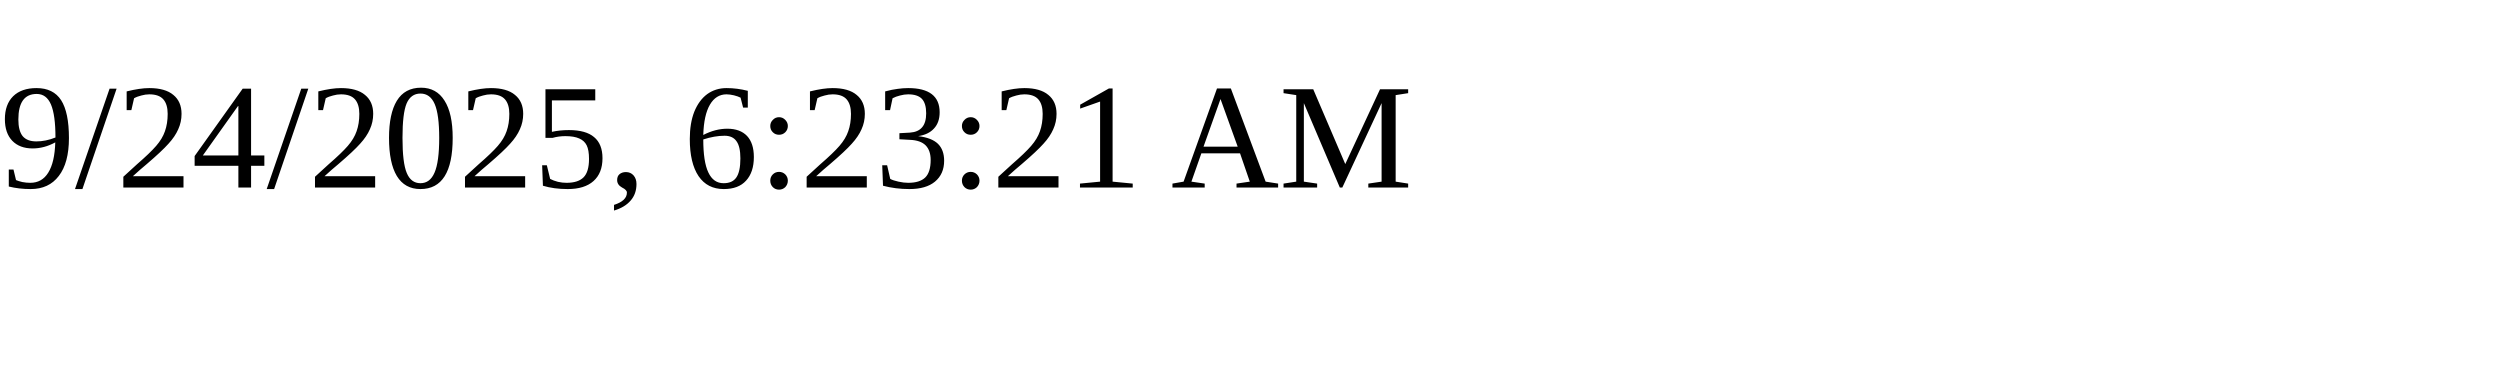
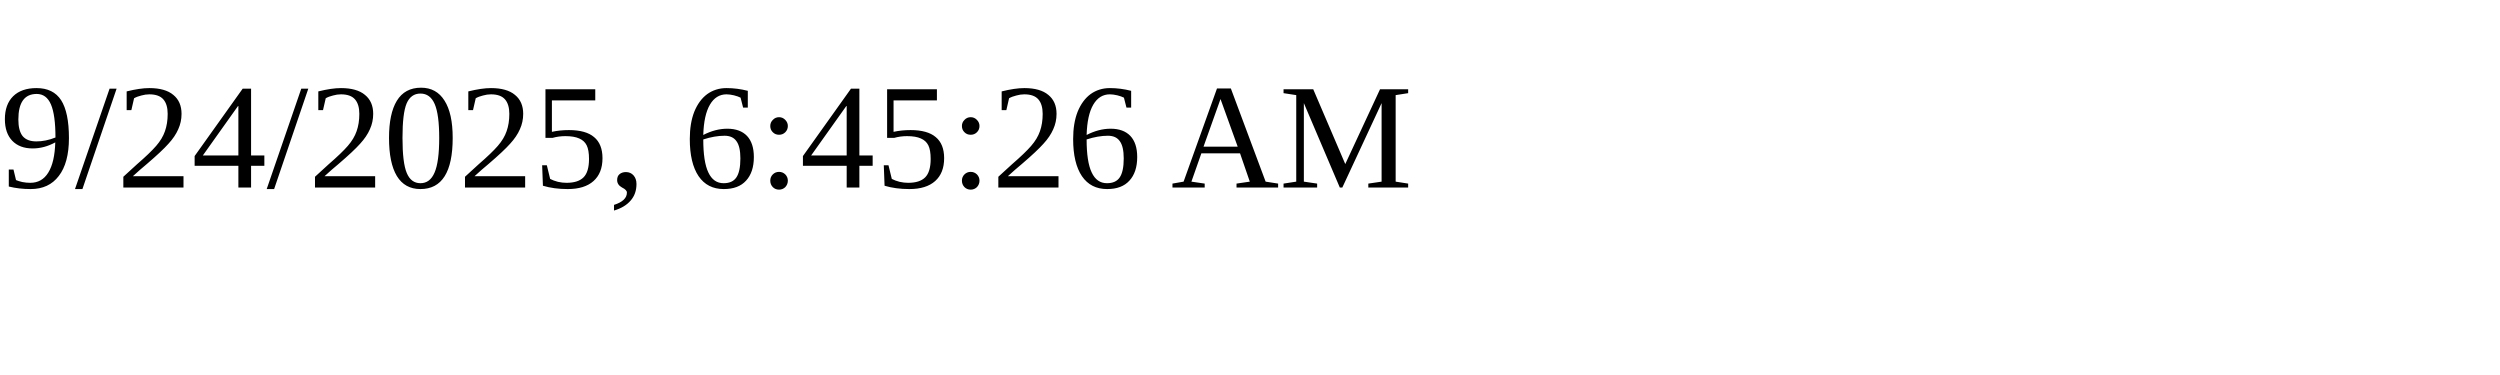
<svg xmlns="http://www.w3.org/2000/svg" height="30" width="200">
-   <text x="0" y="15">9/24/2025, 6:23:21 AM</text>
+   <text x="0" y="15">9/24/2025, 6:45:26 AM</text>
</svg>
